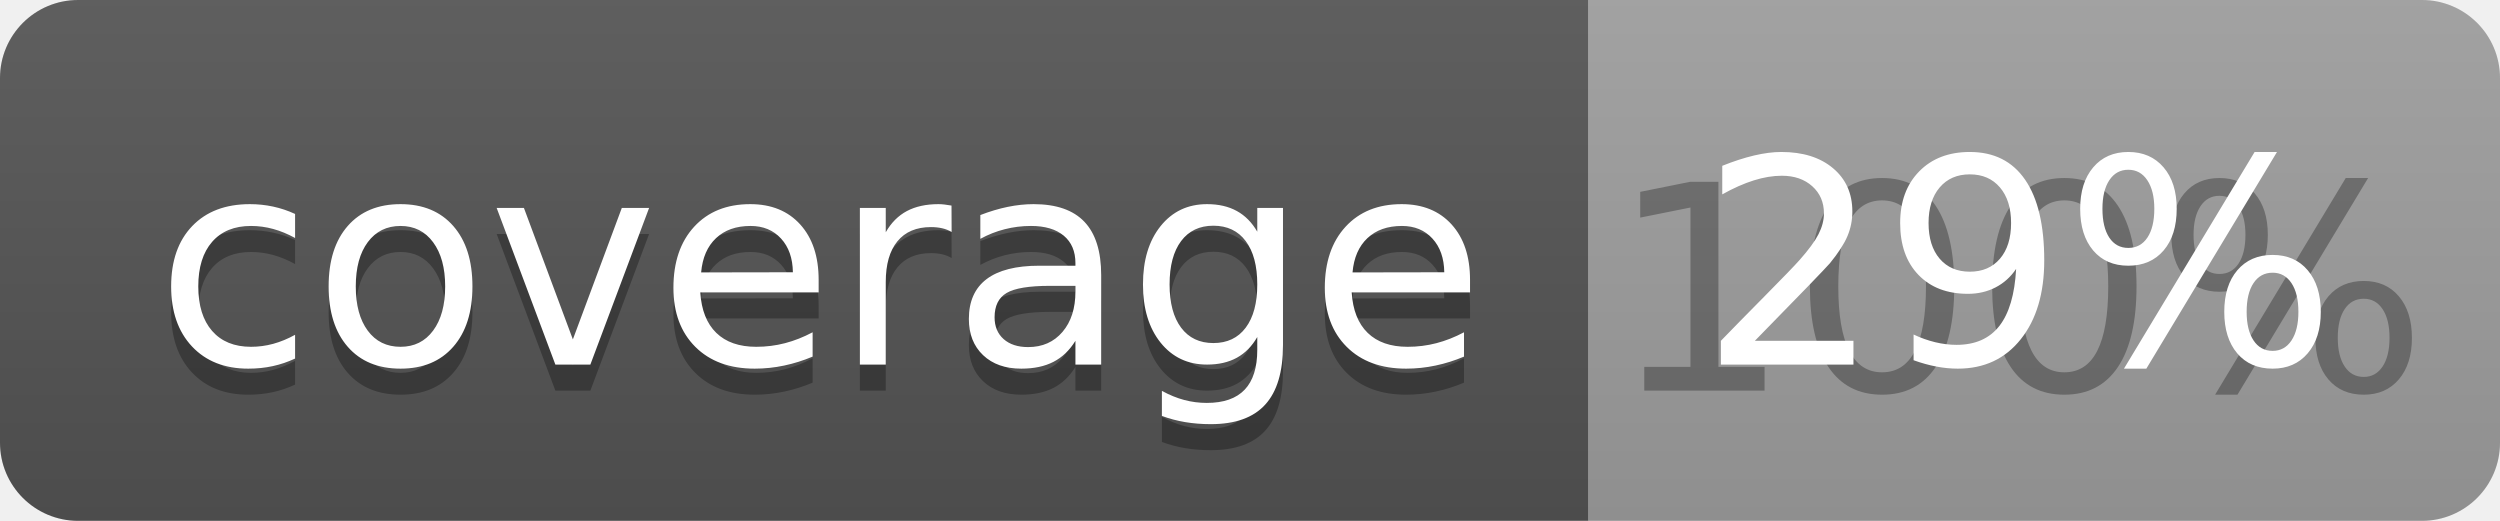
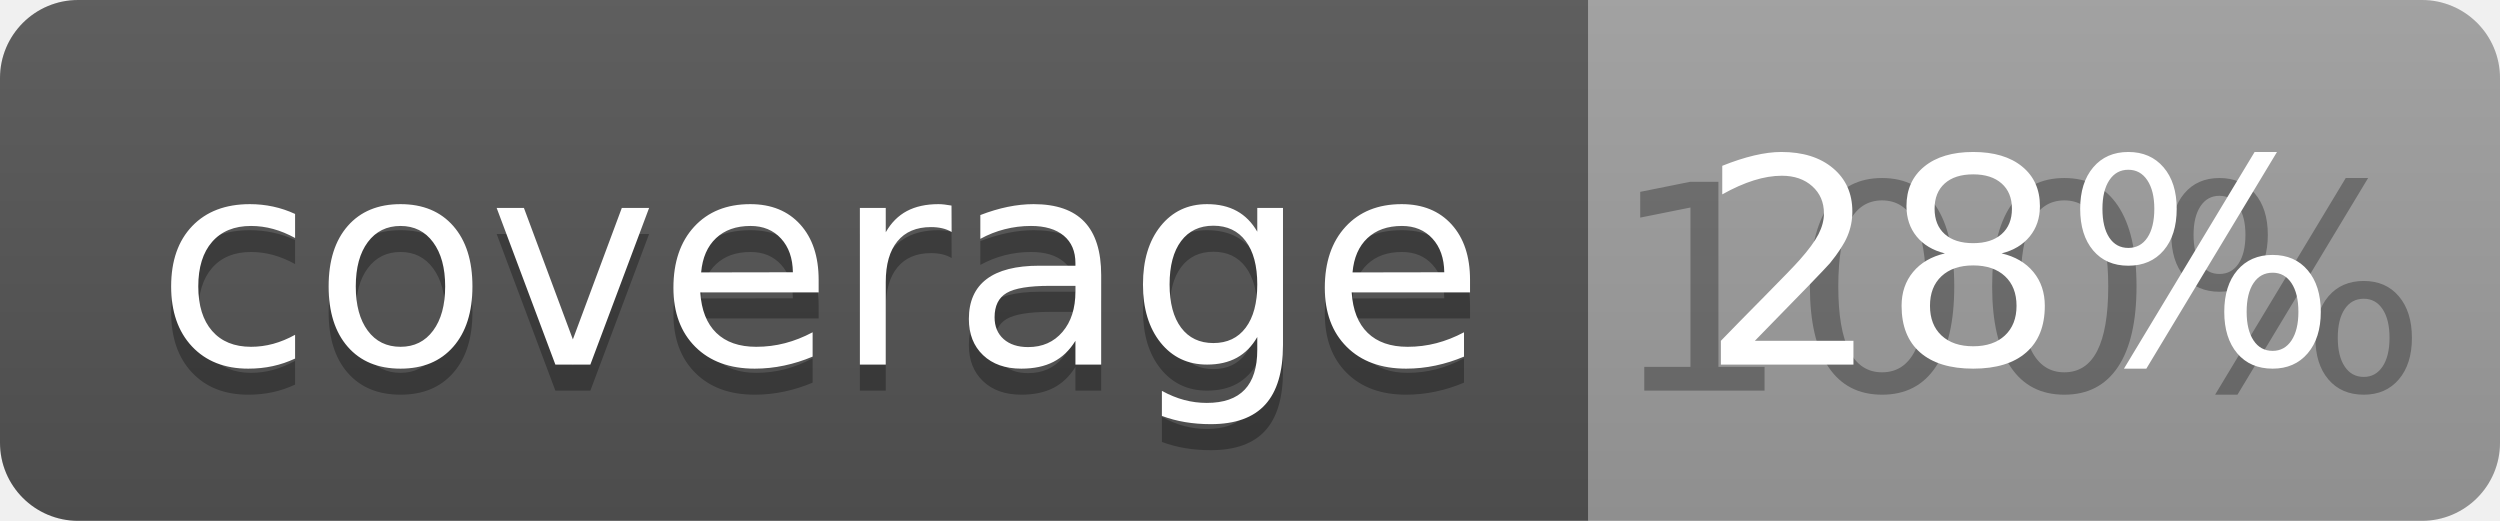
<svg xmlns="http://www.w3.org/2000/svg" width="96" height="20">
  <linearGradient id="b" x2="0" y2="100%">
    <stop offset="0" stop-color="#bbb" stop-opacity=".1" />
    <stop offset="1" stop-opacity=".1" />
  </linearGradient>
  <clipPath id="a">
    <rect width="96" height="20" rx="3" fill="#fff" />
  </clipPath>
  <g clip-path="url(#a)">
    <path fill="#555" d="M0 0h61v20H0z" />
    <path fill="#9F9F9F" d="M61 0h35v20H61z" />
    <path fill="url(#b)" d="M0 0h96v20H0z" />
  </g>
  <g fill="#fff" text-anchor="middle" font-family="DejaVu Sans,Verdana,Geneva,sans-serif" font-size="110">
    <text x="315" y="150" fill="#010101" fill-opacity=".3" transform="scale(.1)" textLength="510">coverage</text>
    <text x="315" y="140" transform="scale(.1)" textLength="510">coverage</text>
    <text x="775" y="150" fill="#010101" fill-opacity=".3" transform="scale(.1)" textLength="250">100%</text>
-     <text x="775" y="140" transform="scale(.1)" textLength="250">29%</text>
+     <text x="775" y="140" transform="scale(.1)" textLength="250">28%</text>
  </g>
</svg>
